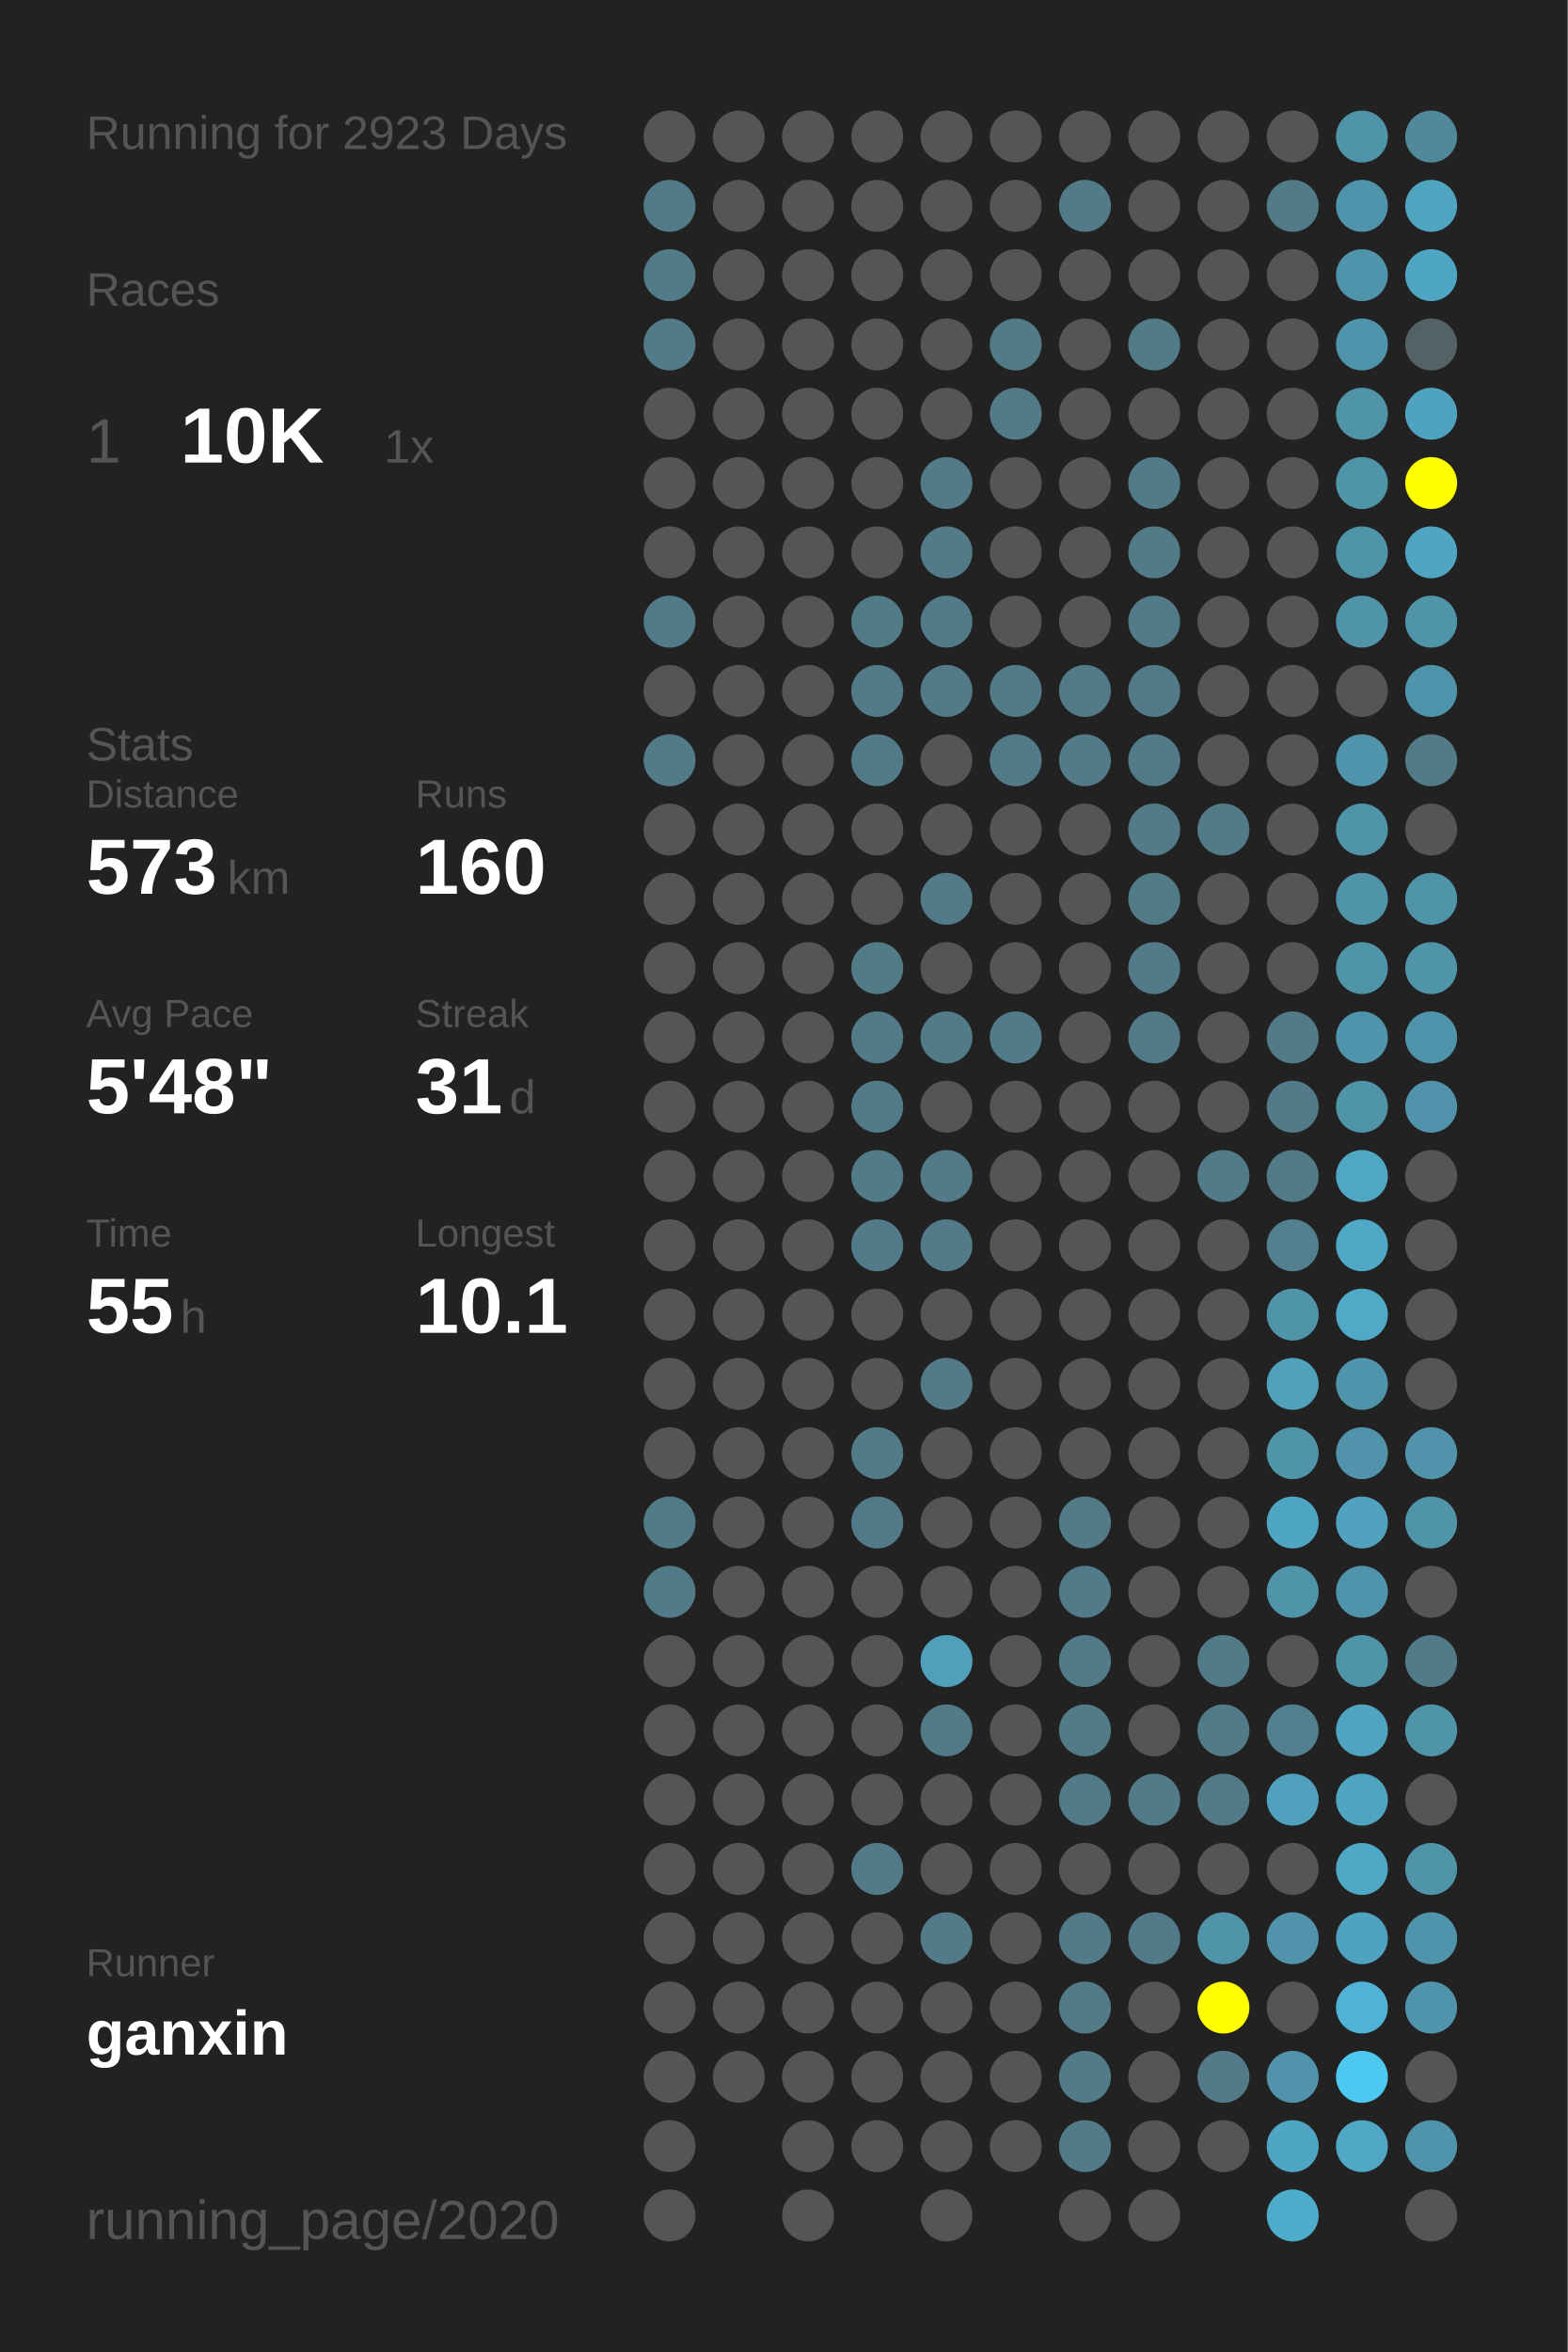
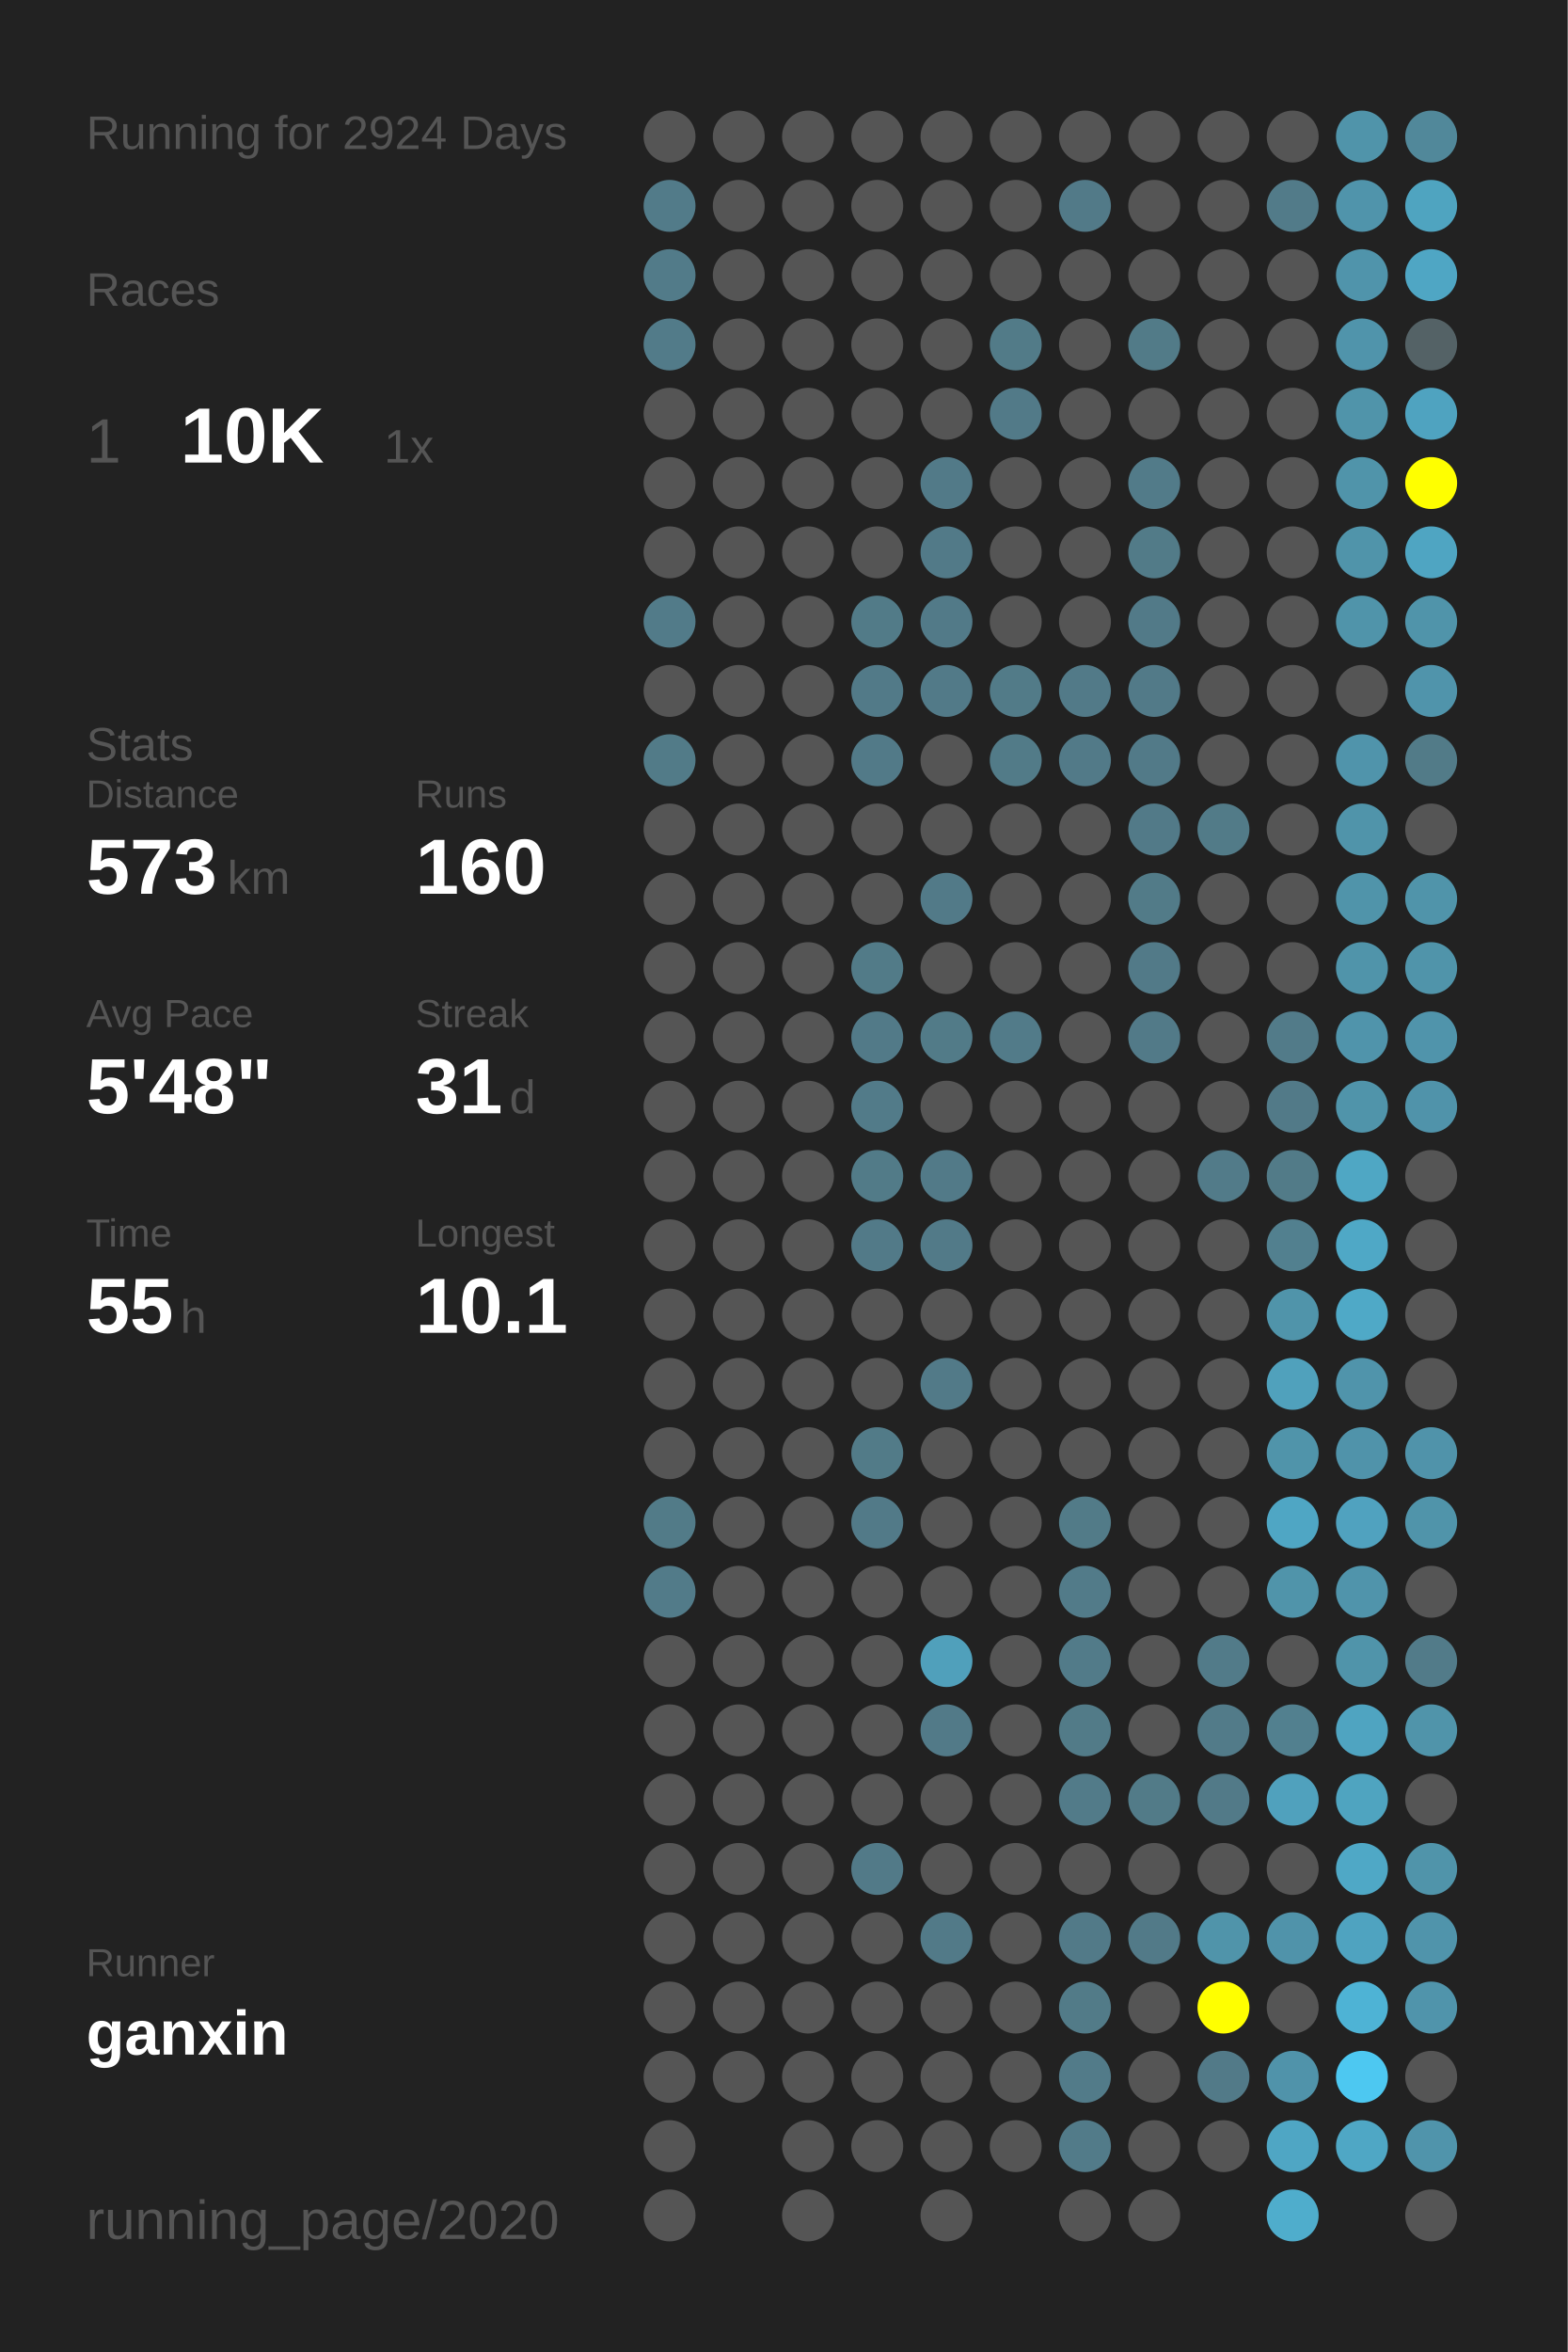
<svg xmlns="http://www.w3.org/2000/svg" baseProfile="full" height="300mm" version="1.1" viewBox="0,0,200,300" width="200mm">
  <defs />
  <rect fill="#222222" height="300" width="200" x="0" y="0" />
-   <text fill="#555555" style="font-size:6px; font-family:Arial;" x="11" y="19">Running for 2923 Days</text>
+   <text fill="#555555" style="font-size:6px; font-family:Arial;" x="11" y="19">Running for 2924 Days</text>
  <text fill="#555555" style="font-size:6px; font-family:Arial;" x="11" y="39">Races</text>
  <text fill="#555555" style="font-size:8px; font-family:Arial;" x="11" y="59">1</text>
  <text fill="#FFFFFF" style="font-size:10px; font-family:Arial; font-weight:bold;" x="23" y="59">10K</text>
  <text fill="#555555" style="font-size:6px; font-family:Arial;" x="49" y="59">1x</text>
  <text fill="#555555" style="font-size:6px; font-family:Arial;" x="11" y="97">Stats</text>
  <text fill="#555555" style="font-size:5px; font-family:Arial;" x="11" y="103">Distance</text>
  <text fill="#FFFFFF" style="font-size:10px; font-family:Arial; font-weight:bold;" x="11" y="114">573</text>
  <text fill="#555555" style="font-size:6px; font-family:Arial;" x="29" y="114">km</text>
  <text fill="#555555" style="font-size:5px; font-family:Arial;" x="53" y="103">Runs</text>
  <text fill="#FFFFFF" style="font-size:10px; font-family:Arial; font-weight:bold;" x="53" y="114">160</text>
  <text fill="#555555" style="font-size:5px; font-family:Arial;" x="11" y="131">Avg Pace</text>
  <text fill="#FFFFFF" style="font-size:10px; font-family:Arial; font-weight:bold;" x="11" y="142">5'48"</text>
  <text fill="#555555" style="font-size:5px; font-family:Arial;" x="53" y="131">Streak</text>
  <text fill="#FFFFFF" style="font-size:10px; font-family:Arial; font-weight:bold;" x="53" y="142">31</text>
  <text fill="#555555" style="font-size:6px; font-family:Arial;" x="65" y="142">d</text>
  <text fill="#555555" style="font-size:5px; font-family:Arial;" x="11" y="159">Time</text>
  <text fill="#FFFFFF" style="font-size:10px; font-family:Arial; font-weight:bold;" x="11" y="170">55</text>
  <text fill="#555555" style="font-size:6px; font-family:Arial;" x="23" y="170">h</text>
  <text fill="#555555" style="font-size:5px; font-family:Arial;" x="53" y="159">Longest</text>
  <text fill="#FFFFFF" style="font-size:10px; font-family:Arial; font-weight:bold;" x="53" y="170">10.1</text>
  <text fill="#555555" style="font-size:5px; font-family:Arial;" x="11" y="252.065">Runner</text>
  <text fill="#FFFFFF" style="font-size:8px; font-family:Arial; font-weight:bold;" x="11" y="262.065">ganxin</text>
  <text fill="#555555" style="font-size:7px; font-family:Arial;" x="11" y="285.581">running_page/2020</text>
  <circle cx="85.417" cy="17.419" fill="#555555" r="3.312" />
  <circle cx="85.417" cy="26.258" fill="#527b89" r="3.312" />
  <circle cx="85.417" cy="35.097" fill="#527b89" r="3.312" />
  <circle cx="85.417" cy="43.935" fill="#527b89" r="3.312" />
  <circle cx="85.417" cy="52.774" fill="#555555" r="3.312" />
  <circle cx="85.417" cy="61.613" fill="#555555" r="3.312" />
  <circle cx="85.417" cy="70.452" fill="#555555" r="3.312" />
  <circle cx="85.417" cy="79.29" fill="#527b89" r="3.312" />
  <circle cx="85.417" cy="88.129" fill="#555555" r="3.312" />
  <circle cx="85.417" cy="96.968" fill="#527b88" r="3.312" />
  <circle cx="85.417" cy="105.806" fill="#555555" r="3.312" />
  <circle cx="85.417" cy="114.645" fill="#555555" r="3.312" />
  <circle cx="85.417" cy="123.484" fill="#555555" r="3.312" />
  <circle cx="85.417" cy="132.323" fill="#555555" r="3.312" />
  <circle cx="85.417" cy="141.161" fill="#555555" r="3.312" />
  <circle cx="85.417" cy="150" fill="#555555" r="3.312" />
  <circle cx="85.417" cy="158.839" fill="#555555" r="3.312" />
  <circle cx="85.417" cy="167.677" fill="#555555" r="3.312" />
  <circle cx="85.417" cy="176.516" fill="#555555" r="3.312" />
  <circle cx="85.417" cy="185.355" fill="#555555" r="3.312" />
  <circle cx="85.417" cy="194.194" fill="#527b88" r="3.312" />
  <circle cx="85.417" cy="203.032" fill="#527b89" r="3.312" />
  <circle cx="85.417" cy="211.871" fill="#555555" r="3.312" />
  <circle cx="85.417" cy="220.71" fill="#555555" r="3.312" />
  <circle cx="85.417" cy="229.548" fill="#555555" r="3.312" />
  <circle cx="85.417" cy="238.387" fill="#555555" r="3.312" />
  <circle cx="85.417" cy="247.226" fill="#555555" r="3.312" />
  <circle cx="85.417" cy="256.065" fill="#555555" r="3.312" />
  <circle cx="85.417" cy="264.903" fill="#555555" r="3.312" />
  <circle cx="85.417" cy="273.742" fill="#555555" r="3.312" />
  <circle cx="85.417" cy="282.581" fill="#555555" r="3.312" />
  <circle cx="94.25" cy="17.419" fill="#555555" r="3.312" />
  <circle cx="94.25" cy="26.258" fill="#555555" r="3.312" />
  <circle cx="94.25" cy="35.097" fill="#555555" r="3.312" />
  <circle cx="94.25" cy="43.935" fill="#555555" r="3.312" />
  <circle cx="94.25" cy="52.774" fill="#555555" r="3.312" />
  <circle cx="94.25" cy="61.613" fill="#555555" r="3.312" />
  <circle cx="94.25" cy="70.452" fill="#555555" r="3.312" />
  <circle cx="94.25" cy="79.29" fill="#555555" r="3.312" />
  <circle cx="94.25" cy="88.129" fill="#555555" r="3.312" />
  <circle cx="94.25" cy="96.968" fill="#555555" r="3.312" />
  <circle cx="94.25" cy="105.806" fill="#555555" r="3.312" />
  <circle cx="94.25" cy="114.645" fill="#555555" r="3.312" />
  <circle cx="94.25" cy="123.484" fill="#555555" r="3.312" />
  <circle cx="94.25" cy="132.323" fill="#555555" r="3.312" />
  <circle cx="94.25" cy="141.161" fill="#555555" r="3.312" />
  <circle cx="94.25" cy="150" fill="#555555" r="3.312" />
  <circle cx="94.25" cy="158.839" fill="#555555" r="3.312" />
  <circle cx="94.25" cy="167.677" fill="#555555" r="3.312" />
  <circle cx="94.25" cy="176.516" fill="#555555" r="3.312" />
  <circle cx="94.25" cy="185.355" fill="#555555" r="3.312" />
  <circle cx="94.25" cy="194.194" fill="#555555" r="3.312" />
  <circle cx="94.25" cy="203.032" fill="#555555" r="3.312" />
  <circle cx="94.25" cy="211.871" fill="#555555" r="3.312" />
  <circle cx="94.25" cy="220.71" fill="#555555" r="3.312" />
  <circle cx="94.25" cy="229.548" fill="#555555" r="3.312" />
  <circle cx="94.25" cy="238.387" fill="#555555" r="3.312" />
  <circle cx="94.25" cy="247.226" fill="#555555" r="3.312" />
  <circle cx="94.25" cy="256.065" fill="#555555" r="3.312" />
  <circle cx="94.25" cy="264.903" fill="#555555" r="3.312" />
  <circle cx="103.083" cy="17.419" fill="#555555" r="3.312" />
  <circle cx="103.083" cy="26.258" fill="#555555" r="3.312" />
  <circle cx="103.083" cy="35.097" fill="#555555" r="3.312" />
  <circle cx="103.083" cy="43.935" fill="#555555" r="3.312" />
  <circle cx="103.083" cy="52.774" fill="#555555" r="3.312" />
  <circle cx="103.083" cy="61.613" fill="#555555" r="3.312" />
  <circle cx="103.083" cy="70.452" fill="#555555" r="3.312" />
  <circle cx="103.083" cy="79.29" fill="#555555" r="3.312" />
  <circle cx="103.083" cy="88.129" fill="#555555" r="3.312" />
  <circle cx="103.083" cy="96.968" fill="#555555" r="3.312" />
  <circle cx="103.083" cy="105.806" fill="#555555" r="3.312" />
  <circle cx="103.083" cy="114.645" fill="#555555" r="3.312" />
  <circle cx="103.083" cy="123.484" fill="#555555" r="3.312" />
  <circle cx="103.083" cy="132.323" fill="#555555" r="3.312" />
  <circle cx="103.083" cy="141.161" fill="#555555" r="3.312" />
  <circle cx="103.083" cy="150" fill="#555555" r="3.312" />
  <circle cx="103.083" cy="158.839" fill="#555555" r="3.312" />
  <circle cx="103.083" cy="167.677" fill="#555555" r="3.312" />
  <circle cx="103.083" cy="176.516" fill="#555555" r="3.312" />
  <circle cx="103.083" cy="185.355" fill="#555555" r="3.312" />
  <circle cx="103.083" cy="194.194" fill="#555555" r="3.312" />
  <circle cx="103.083" cy="203.032" fill="#555555" r="3.312" />
  <circle cx="103.083" cy="211.871" fill="#555555" r="3.312" />
  <circle cx="103.083" cy="220.71" fill="#555555" r="3.312" />
  <circle cx="103.083" cy="229.548" fill="#555555" r="3.312" />
  <circle cx="103.083" cy="238.387" fill="#555555" r="3.312" />
  <circle cx="103.083" cy="247.226" fill="#555555" r="3.312" />
  <circle cx="103.083" cy="256.065" fill="#555555" r="3.312" />
  <circle cx="103.083" cy="264.903" fill="#555555" r="3.312" />
  <circle cx="103.083" cy="273.742" fill="#555555" r="3.312" />
  <circle cx="103.083" cy="282.581" fill="#555555" r="3.312" />
  <circle cx="111.917" cy="17.419" fill="#555555" r="3.312" />
  <circle cx="111.917" cy="26.258" fill="#555555" r="3.312" />
  <circle cx="111.917" cy="35.097" fill="#555555" r="3.312" />
  <circle cx="111.917" cy="43.935" fill="#555555" r="3.312" />
  <circle cx="111.917" cy="52.774" fill="#555555" r="3.312" />
  <circle cx="111.917" cy="61.613" fill="#555555" r="3.312" />
  <circle cx="111.917" cy="70.452" fill="#555555" r="3.312" />
  <circle cx="111.917" cy="79.29" fill="#527b88" r="3.312" />
  <circle cx="111.917" cy="88.129" fill="#527a88" r="3.312" />
  <circle cx="111.917" cy="96.968" fill="#527a88" r="3.312" />
  <circle cx="111.917" cy="105.806" fill="#555555" r="3.312" />
  <circle cx="111.917" cy="114.645" fill="#555555" r="3.312" />
  <circle cx="111.917" cy="123.484" fill="#527b88" r="3.312" />
  <circle cx="111.917" cy="132.323" fill="#527a88" r="3.312" />
  <circle cx="111.917" cy="141.161" fill="#527b89" r="3.312" />
  <circle cx="111.917" cy="150" fill="#527b88" r="3.312" />
  <circle cx="111.917" cy="158.839" fill="#527a88" r="3.312" />
  <circle cx="111.917" cy="167.677" fill="#555555" r="3.312" />
  <circle cx="111.917" cy="176.516" fill="#555555" r="3.312" />
  <circle cx="111.917" cy="185.355" fill="#527b88" r="3.312" />
  <circle cx="111.917" cy="194.194" fill="#527a88" r="3.312" />
  <circle cx="111.917" cy="203.032" fill="#555555" r="3.312" />
  <circle cx="111.917" cy="211.871" fill="#555555" r="3.312" />
  <circle cx="111.917" cy="220.71" fill="#555555" r="3.312" />
  <circle cx="111.917" cy="229.548" fill="#555555" r="3.312" />
  <circle cx="111.917" cy="238.387" fill="#527a88" r="3.312" />
  <circle cx="111.917" cy="247.226" fill="#555555" r="3.312" />
  <circle cx="111.917" cy="256.065" fill="#555555" r="3.312" />
  <circle cx="111.917" cy="264.903" fill="#555555" r="3.312" />
  <circle cx="111.917" cy="273.742" fill="#555555" r="3.312" />
  <circle cx="120.75" cy="17.419" fill="#555555" r="3.312" />
  <circle cx="120.75" cy="26.258" fill="#555555" r="3.312" />
  <circle cx="120.75" cy="35.097" fill="#555555" r="3.312" />
  <circle cx="120.75" cy="43.935" fill="#555555" r="3.312" />
  <circle cx="120.75" cy="52.774" fill="#555555" r="3.312" />
  <circle cx="120.75" cy="61.613" fill="#527a88" r="3.312" />
  <circle cx="120.75" cy="70.452" fill="#527a88" r="3.312" />
  <circle cx="120.75" cy="79.29" fill="#527a88" r="3.312" />
  <circle cx="120.75" cy="88.129" fill="#527a88" r="3.312" />
  <circle cx="120.75" cy="96.968" fill="#555555" r="3.312" />
  <circle cx="120.75" cy="105.806" fill="#555555" r="3.312" />
  <circle cx="120.75" cy="114.645" fill="#527a88" r="3.312" />
  <circle cx="120.75" cy="123.484" fill="#555555" r="3.312" />
  <circle cx="120.75" cy="132.323" fill="#527b88" r="3.312" />
  <circle cx="120.75" cy="141.161" fill="#555555" r="3.312" />
  <circle cx="120.75" cy="150" fill="#527a88" r="3.312" />
  <circle cx="120.75" cy="158.839" fill="#527a88" r="3.312" />
  <circle cx="120.75" cy="167.677" fill="#555555" r="3.312" />
  <circle cx="120.75" cy="176.516" fill="#527a88" r="3.312" />
  <circle cx="120.75" cy="185.355" fill="#555555" r="3.312" />
  <circle cx="120.75" cy="194.194" fill="#555555" r="3.312" />
  <circle cx="120.75" cy="203.032" fill="#555555" r="3.312" />
  <circle cx="120.75" cy="211.871" fill="#50a0bb" r="3.312" />
  <circle cx="120.75" cy="220.71" fill="#527a88" r="3.312" />
  <circle cx="120.75" cy="229.548" fill="#555555" r="3.312" />
  <circle cx="120.75" cy="238.387" fill="#555555" r="3.312" />
  <circle cx="120.75" cy="247.226" fill="#527a88" r="3.312" />
  <circle cx="120.75" cy="256.065" fill="#555555" r="3.312" />
  <circle cx="120.75" cy="264.903" fill="#555555" r="3.312" />
  <circle cx="120.75" cy="273.742" fill="#555555" r="3.312" />
  <circle cx="120.75" cy="282.581" fill="#555555" r="3.312" />
  <circle cx="129.583" cy="17.419" fill="#555555" r="3.312" />
  <circle cx="129.583" cy="26.258" fill="#555555" r="3.312" />
  <circle cx="129.583" cy="35.097" fill="#555555" r="3.312" />
  <circle cx="129.583" cy="43.935" fill="#527b88" r="3.312" />
  <circle cx="129.583" cy="52.774" fill="#527a88" r="3.312" />
  <circle cx="129.583" cy="61.613" fill="#555555" r="3.312" />
  <circle cx="129.583" cy="70.452" fill="#555555" r="3.312" />
  <circle cx="129.583" cy="79.29" fill="#555555" r="3.312" />
  <circle cx="129.583" cy="88.129" fill="#527b88" r="3.312" />
  <circle cx="129.583" cy="96.968" fill="#527b88" r="3.312" />
  <circle cx="129.583" cy="105.806" fill="#555555" r="3.312" />
  <circle cx="129.583" cy="114.645" fill="#555555" r="3.312" />
  <circle cx="129.583" cy="123.484" fill="#555555" r="3.312" />
  <circle cx="129.583" cy="132.323" fill="#527b89" r="3.312" />
  <circle cx="129.583" cy="141.161" fill="#555555" r="3.312" />
  <circle cx="129.583" cy="150" fill="#555555" r="3.312" />
  <circle cx="129.583" cy="158.839" fill="#555555" r="3.312" />
  <circle cx="129.583" cy="167.677" fill="#555555" r="3.312" />
  <circle cx="129.583" cy="176.516" fill="#555555" r="3.312" />
  <circle cx="129.583" cy="185.355" fill="#555555" r="3.312" />
  <circle cx="129.583" cy="194.194" fill="#555555" r="3.312" />
  <circle cx="129.583" cy="203.032" fill="#555555" r="3.312" />
  <circle cx="129.583" cy="211.871" fill="#555555" r="3.312" />
  <circle cx="129.583" cy="220.71" fill="#555555" r="3.312" />
  <circle cx="129.583" cy="229.548" fill="#555555" r="3.312" />
  <circle cx="129.583" cy="238.387" fill="#555555" r="3.312" />
  <circle cx="129.583" cy="247.226" fill="#555555" r="3.312" />
  <circle cx="129.583" cy="256.065" fill="#555555" r="3.312" />
  <circle cx="129.583" cy="264.903" fill="#555555" r="3.312" />
  <circle cx="129.583" cy="273.742" fill="#555555" r="3.312" />
  <circle cx="138.417" cy="17.419" fill="#555555" r="3.312" />
  <circle cx="138.417" cy="26.258" fill="#527a88" r="3.312" />
  <circle cx="138.417" cy="35.097" fill="#555555" r="3.312" />
  <circle cx="138.417" cy="43.935" fill="#555555" r="3.312" />
  <circle cx="138.417" cy="52.774" fill="#555555" r="3.312" />
  <circle cx="138.417" cy="61.613" fill="#555555" r="3.312" />
  <circle cx="138.417" cy="70.452" fill="#555555" r="3.312" />
  <circle cx="138.417" cy="79.29" fill="#555555" r="3.312" />
  <circle cx="138.417" cy="88.129" fill="#527a88" r="3.312" />
  <circle cx="138.417" cy="96.968" fill="#527a88" r="3.312" />
  <circle cx="138.417" cy="105.806" fill="#555555" r="3.312" />
  <circle cx="138.417" cy="114.645" fill="#555555" r="3.312" />
  <circle cx="138.417" cy="123.484" fill="#555555" r="3.312" />
  <circle cx="138.417" cy="132.323" fill="#555555" r="3.312" />
  <circle cx="138.417" cy="141.161" fill="#555555" r="3.312" />
  <circle cx="138.417" cy="150" fill="#555555" r="3.312" />
  <circle cx="138.417" cy="158.839" fill="#555555" r="3.312" />
  <circle cx="138.417" cy="167.677" fill="#555555" r="3.312" />
  <circle cx="138.417" cy="176.516" fill="#555555" r="3.312" />
  <circle cx="138.417" cy="185.355" fill="#555555" r="3.312" />
  <circle cx="138.417" cy="194.194" fill="#527b88" r="3.312" />
  <circle cx="138.417" cy="203.032" fill="#527b89" r="3.312" />
  <circle cx="138.417" cy="211.871" fill="#527b89" r="3.312" />
  <circle cx="138.417" cy="220.71" fill="#527b88" r="3.312" />
  <circle cx="138.417" cy="229.548" fill="#527b89" r="3.312" />
  <circle cx="138.417" cy="238.387" fill="#555555" r="3.312" />
  <circle cx="138.417" cy="247.226" fill="#527a88" r="3.312" />
  <circle cx="138.417" cy="256.065" fill="#527b88" r="3.312" />
  <circle cx="138.417" cy="264.903" fill="#527b89" r="3.312" />
  <circle cx="138.417" cy="273.742" fill="#527b89" r="3.312" />
  <circle cx="138.417" cy="282.581" fill="#555555" r="3.312" />
  <circle cx="147.25" cy="17.419" fill="#555555" r="3.312" />
  <circle cx="147.25" cy="26.258" fill="#555555" r="3.312" />
  <circle cx="147.25" cy="35.097" fill="#555555" r="3.312" />
  <circle cx="147.25" cy="43.935" fill="#527b88" r="3.312" />
  <circle cx="147.25" cy="52.774" fill="#555555" r="3.312" />
  <circle cx="147.25" cy="61.613" fill="#527b89" r="3.312" />
  <circle cx="147.25" cy="70.452" fill="#527b88" r="3.312" />
  <circle cx="147.25" cy="79.29" fill="#527a88" r="3.312" />
  <circle cx="147.25" cy="88.129" fill="#527a88" r="3.312" />
  <circle cx="147.25" cy="96.968" fill="#527a88" r="3.312" />
  <circle cx="147.25" cy="105.806" fill="#527a88" r="3.312" />
  <circle cx="147.25" cy="114.645" fill="#527b88" r="3.312" />
  <circle cx="147.25" cy="123.484" fill="#527a88" r="3.312" />
  <circle cx="147.25" cy="132.323" fill="#527a88" r="3.312" />
  <circle cx="147.25" cy="141.161" fill="#555555" r="3.312" />
  <circle cx="147.25" cy="150" fill="#555555" r="3.312" />
  <circle cx="147.25" cy="158.839" fill="#555555" r="3.312" />
  <circle cx="147.25" cy="167.677" fill="#555555" r="3.312" />
  <circle cx="147.25" cy="176.516" fill="#555555" r="3.312" />
  <circle cx="147.25" cy="185.355" fill="#555555" r="3.312" />
  <circle cx="147.25" cy="194.194" fill="#555555" r="3.312" />
  <circle cx="147.25" cy="203.032" fill="#555555" r="3.312" />
  <circle cx="147.25" cy="211.871" fill="#555555" r="3.312" />
  <circle cx="147.25" cy="220.71" fill="#555555" r="3.312" />
  <circle cx="147.25" cy="229.548" fill="#527b88" r="3.312" />
  <circle cx="147.25" cy="238.387" fill="#555555" r="3.312" />
  <circle cx="147.25" cy="247.226" fill="#527a88" r="3.312" />
  <circle cx="147.25" cy="256.065" fill="#555555" r="3.312" />
  <circle cx="147.25" cy="264.903" fill="#555555" r="3.312" />
  <circle cx="147.25" cy="273.742" fill="#555555" r="3.312" />
  <circle cx="147.25" cy="282.581" fill="#555555" r="3.312" />
  <circle cx="156.083" cy="17.419" fill="#555555" r="3.312" />
  <circle cx="156.083" cy="26.258" fill="#555555" r="3.312" />
  <circle cx="156.083" cy="35.097" fill="#555555" r="3.312" />
  <circle cx="156.083" cy="43.935" fill="#555555" r="3.312" />
  <circle cx="156.083" cy="52.774" fill="#555555" r="3.312" />
  <circle cx="156.083" cy="61.613" fill="#555555" r="3.312" />
  <circle cx="156.083" cy="70.452" fill="#555555" r="3.312" />
  <circle cx="156.083" cy="79.29" fill="#555555" r="3.312" />
  <circle cx="156.083" cy="88.129" fill="#555555" r="3.312" />
  <circle cx="156.083" cy="96.968" fill="#555555" r="3.312" />
  <circle cx="156.083" cy="105.806" fill="#527b88" r="3.312" />
  <circle cx="156.083" cy="114.645" fill="#555555" r="3.312" />
  <circle cx="156.083" cy="123.484" fill="#555555" r="3.312" />
  <circle cx="156.083" cy="132.323" fill="#555555" r="3.312" />
  <circle cx="156.083" cy="141.161" fill="#555555" r="3.312" />
  <circle cx="156.083" cy="150" fill="#527b89" r="3.312" />
  <circle cx="156.083" cy="158.839" fill="#555555" r="3.312" />
  <circle cx="156.083" cy="167.677" fill="#555555" r="3.312" />
  <circle cx="156.083" cy="176.516" fill="#555555" r="3.312" />
  <circle cx="156.083" cy="185.355" fill="#555555" r="3.312" />
  <circle cx="156.083" cy="194.194" fill="#555555" r="3.312" />
  <circle cx="156.083" cy="203.032" fill="#555555" r="3.312" />
  <circle cx="156.083" cy="211.871" fill="#527b89" r="3.312" />
  <circle cx="156.083" cy="220.71" fill="#527b89" r="3.312" />
  <circle cx="156.083" cy="229.548" fill="#527a88" r="3.312" />
  <circle cx="156.083" cy="238.387" fill="#555555" r="3.312" />
  <circle cx="156.083" cy="247.226" fill="#5094aa" r="3.312" />
  <circle cx="156.083" cy="256.065" fill="#FFFF00" r="3.312" />
  <circle cx="156.083" cy="264.903" fill="#527a88" r="3.312" />
  <circle cx="156.083" cy="273.742" fill="#555555" r="3.312" />
  <circle cx="164.917" cy="17.419" fill="#555555" r="3.312" />
  <circle cx="164.917" cy="26.258" fill="#527b89" r="3.312" />
  <circle cx="164.917" cy="35.097" fill="#555555" r="3.312" />
  <circle cx="164.917" cy="43.935" fill="#555555" r="3.312" />
  <circle cx="164.917" cy="52.774" fill="#555555" r="3.312" />
  <circle cx="164.917" cy="61.613" fill="#555555" r="3.312" />
  <circle cx="164.917" cy="70.452" fill="#555555" r="3.312" />
  <circle cx="164.917" cy="79.29" fill="#555555" r="3.312" />
  <circle cx="164.917" cy="88.129" fill="#555555" r="3.312" />
  <circle cx="164.917" cy="96.968" fill="#555555" r="3.312" />
  <circle cx="164.917" cy="105.806" fill="#555555" r="3.312" />
  <circle cx="164.917" cy="114.645" fill="#555555" r="3.312" />
  <circle cx="164.917" cy="123.484" fill="#555555" r="3.312" />
  <circle cx="164.917" cy="132.323" fill="#527b89" r="3.312" />
  <circle cx="164.917" cy="141.161" fill="#527a88" r="3.312" />
  <circle cx="164.917" cy="150" fill="#527b88" r="3.312" />
  <circle cx="164.917" cy="158.839" fill="#52808f" r="3.312" />
  <circle cx="164.917" cy="167.677" fill="#5094aa" r="3.312" />
  <circle cx="164.917" cy="176.516" fill="#50a1bc" r="3.312" />
  <circle cx="164.917" cy="185.355" fill="#5094aa" r="3.312" />
  <circle cx="164.917" cy="194.194" fill="#4fa6c4" r="3.312" />
  <circle cx="164.917" cy="203.032" fill="#5094aa" r="3.312" />
  <circle cx="164.917" cy="211.871" fill="#555555" r="3.312" />
  <circle cx="164.917" cy="220.71" fill="#52808f" r="3.312" />
  <circle cx="164.917" cy="229.548" fill="#50a1bd" r="3.312" />
  <circle cx="164.917" cy="238.387" fill="#555555" r="3.312" />
  <circle cx="164.917" cy="247.226" fill="#5093aa" r="3.312" />
  <circle cx="164.917" cy="256.065" fill="#555555" r="3.312" />
  <circle cx="164.917" cy="264.903" fill="#5093aa" r="3.312" />
  <circle cx="164.917" cy="273.742" fill="#4fa6c4" r="3.312" />
  <circle cx="164.917" cy="282.581" fill="#4fadcc" r="3.312" />
  <circle cx="173.75" cy="17.419" fill="#5094aa" r="3.312" />
  <circle cx="173.75" cy="26.258" fill="#5094ab" r="3.312" />
  <circle cx="173.75" cy="35.097" fill="#5094ab" r="3.312" />
  <circle cx="173.75" cy="43.935" fill="#5094ab" r="3.312" />
  <circle cx="173.75" cy="52.774" fill="#5094aa" r="3.312" />
  <circle cx="173.75" cy="61.613" fill="#5094aa" r="3.312" />
  <circle cx="173.75" cy="70.452" fill="#5094aa" r="3.312" />
  <circle cx="173.75" cy="79.29" fill="#5094aa" r="3.312" />
  <circle cx="173.75" cy="88.129" fill="#555555" r="3.312" />
  <circle cx="173.75" cy="96.968" fill="#5094ab" r="3.312" />
  <circle cx="173.75" cy="105.806" fill="#5094aa" r="3.312" />
  <circle cx="173.75" cy="114.645" fill="#5094aa" r="3.312" />
  <circle cx="173.75" cy="123.484" fill="#5094aa" r="3.312" />
  <circle cx="173.75" cy="132.323" fill="#5094ab" r="3.312" />
  <circle cx="173.75" cy="141.161" fill="#5094aa" r="3.312" />
  <circle cx="173.75" cy="150" fill="#4fa7c4" r="3.312" />
  <circle cx="173.75" cy="158.839" fill="#4fa8c6" r="3.312" />
  <circle cx="173.75" cy="167.677" fill="#4fa9c7" r="3.312" />
  <circle cx="173.75" cy="176.516" fill="#5094ab" r="3.312" />
  <circle cx="173.75" cy="185.355" fill="#5093aa" r="3.312" />
  <circle cx="173.75" cy="194.194" fill="#50a2bf" r="3.312" />
  <circle cx="173.75" cy="203.032" fill="#5094ab" r="3.312" />
  <circle cx="173.75" cy="211.871" fill="#5094aa" r="3.312" />
  <circle cx="173.75" cy="220.71" fill="#4fa4c1" r="3.312" />
  <circle cx="173.75" cy="229.548" fill="#4fa4c0" r="3.312" />
  <circle cx="173.75" cy="238.387" fill="#4fa8c6" r="3.312" />
  <circle cx="173.75" cy="247.226" fill="#4fa3c0" r="3.312" />
  <circle cx="173.75" cy="256.065" fill="#4eb3d5" r="3.312" />
  <circle cx="173.75" cy="264.903" fill="#4dc8f1" r="3.312" />
  <circle cx="173.75" cy="273.742" fill="#4fa7c5" r="3.312" />
  <circle cx="182.583" cy="17.419" fill="#51889a" r="3.312" />
  <circle cx="182.583" cy="26.258" fill="#4fa4c0" r="3.312" />
  <circle cx="182.583" cy="35.097" fill="#4fa6c4" r="3.312" />
  <circle cx="182.583" cy="43.935" fill="#546266" r="3.312" />
  <circle cx="182.583" cy="52.774" fill="#4fa3c0" r="3.312" />
  <circle cx="182.583" cy="61.613" fill="#FFFF00" r="3.312" />
  <circle cx="182.583" cy="70.452" fill="#4fa5c2" r="3.312" />
  <circle cx="182.583" cy="79.29" fill="#5094aa" r="3.312" />
  <circle cx="182.583" cy="88.129" fill="#5094ab" r="3.312" />
  <circle cx="182.583" cy="96.968" fill="#527b88" r="3.312" />
  <circle cx="182.583" cy="105.806" fill="#555555" r="3.312" />
  <circle cx="182.583" cy="114.645" fill="#5094aa" r="3.312" />
  <circle cx="182.583" cy="123.484" fill="#5094aa" r="3.312" />
  <circle cx="182.583" cy="132.323" fill="#5094ab" r="3.312" />
  <circle cx="182.583" cy="141.161" fill="#5093aa" r="3.312" />
  <circle cx="182.583" cy="150" fill="#555555" r="3.312" />
  <circle cx="182.583" cy="158.839" fill="#555555" r="3.312" />
  <circle cx="182.583" cy="167.677" fill="#555555" r="3.312" />
  <circle cx="182.583" cy="176.516" fill="#555555" r="3.312" />
  <circle cx="182.583" cy="185.355" fill="#5093aa" r="3.312" />
  <circle cx="182.583" cy="194.194" fill="#5094aa" r="3.312" />
  <circle cx="182.583" cy="203.032" fill="#555555" r="3.312" />
  <circle cx="182.583" cy="211.871" fill="#527b89" r="3.312" />
  <circle cx="182.583" cy="220.71" fill="#5094aa" r="3.312" />
  <circle cx="182.583" cy="229.548" fill="#555555" r="3.312" />
  <circle cx="182.583" cy="238.387" fill="#5094aa" r="3.312" />
  <circle cx="182.583" cy="247.226" fill="#5094ab" r="3.312" />
  <circle cx="182.583" cy="256.065" fill="#5094ab" r="3.312" />
  <circle cx="182.583" cy="264.903" fill="#555555" r="3.312" />
  <circle cx="182.583" cy="273.742" fill="#5094ab" r="3.312" />
  <circle cx="182.583" cy="282.581" fill="#555555" r="3.312" />
</svg>
